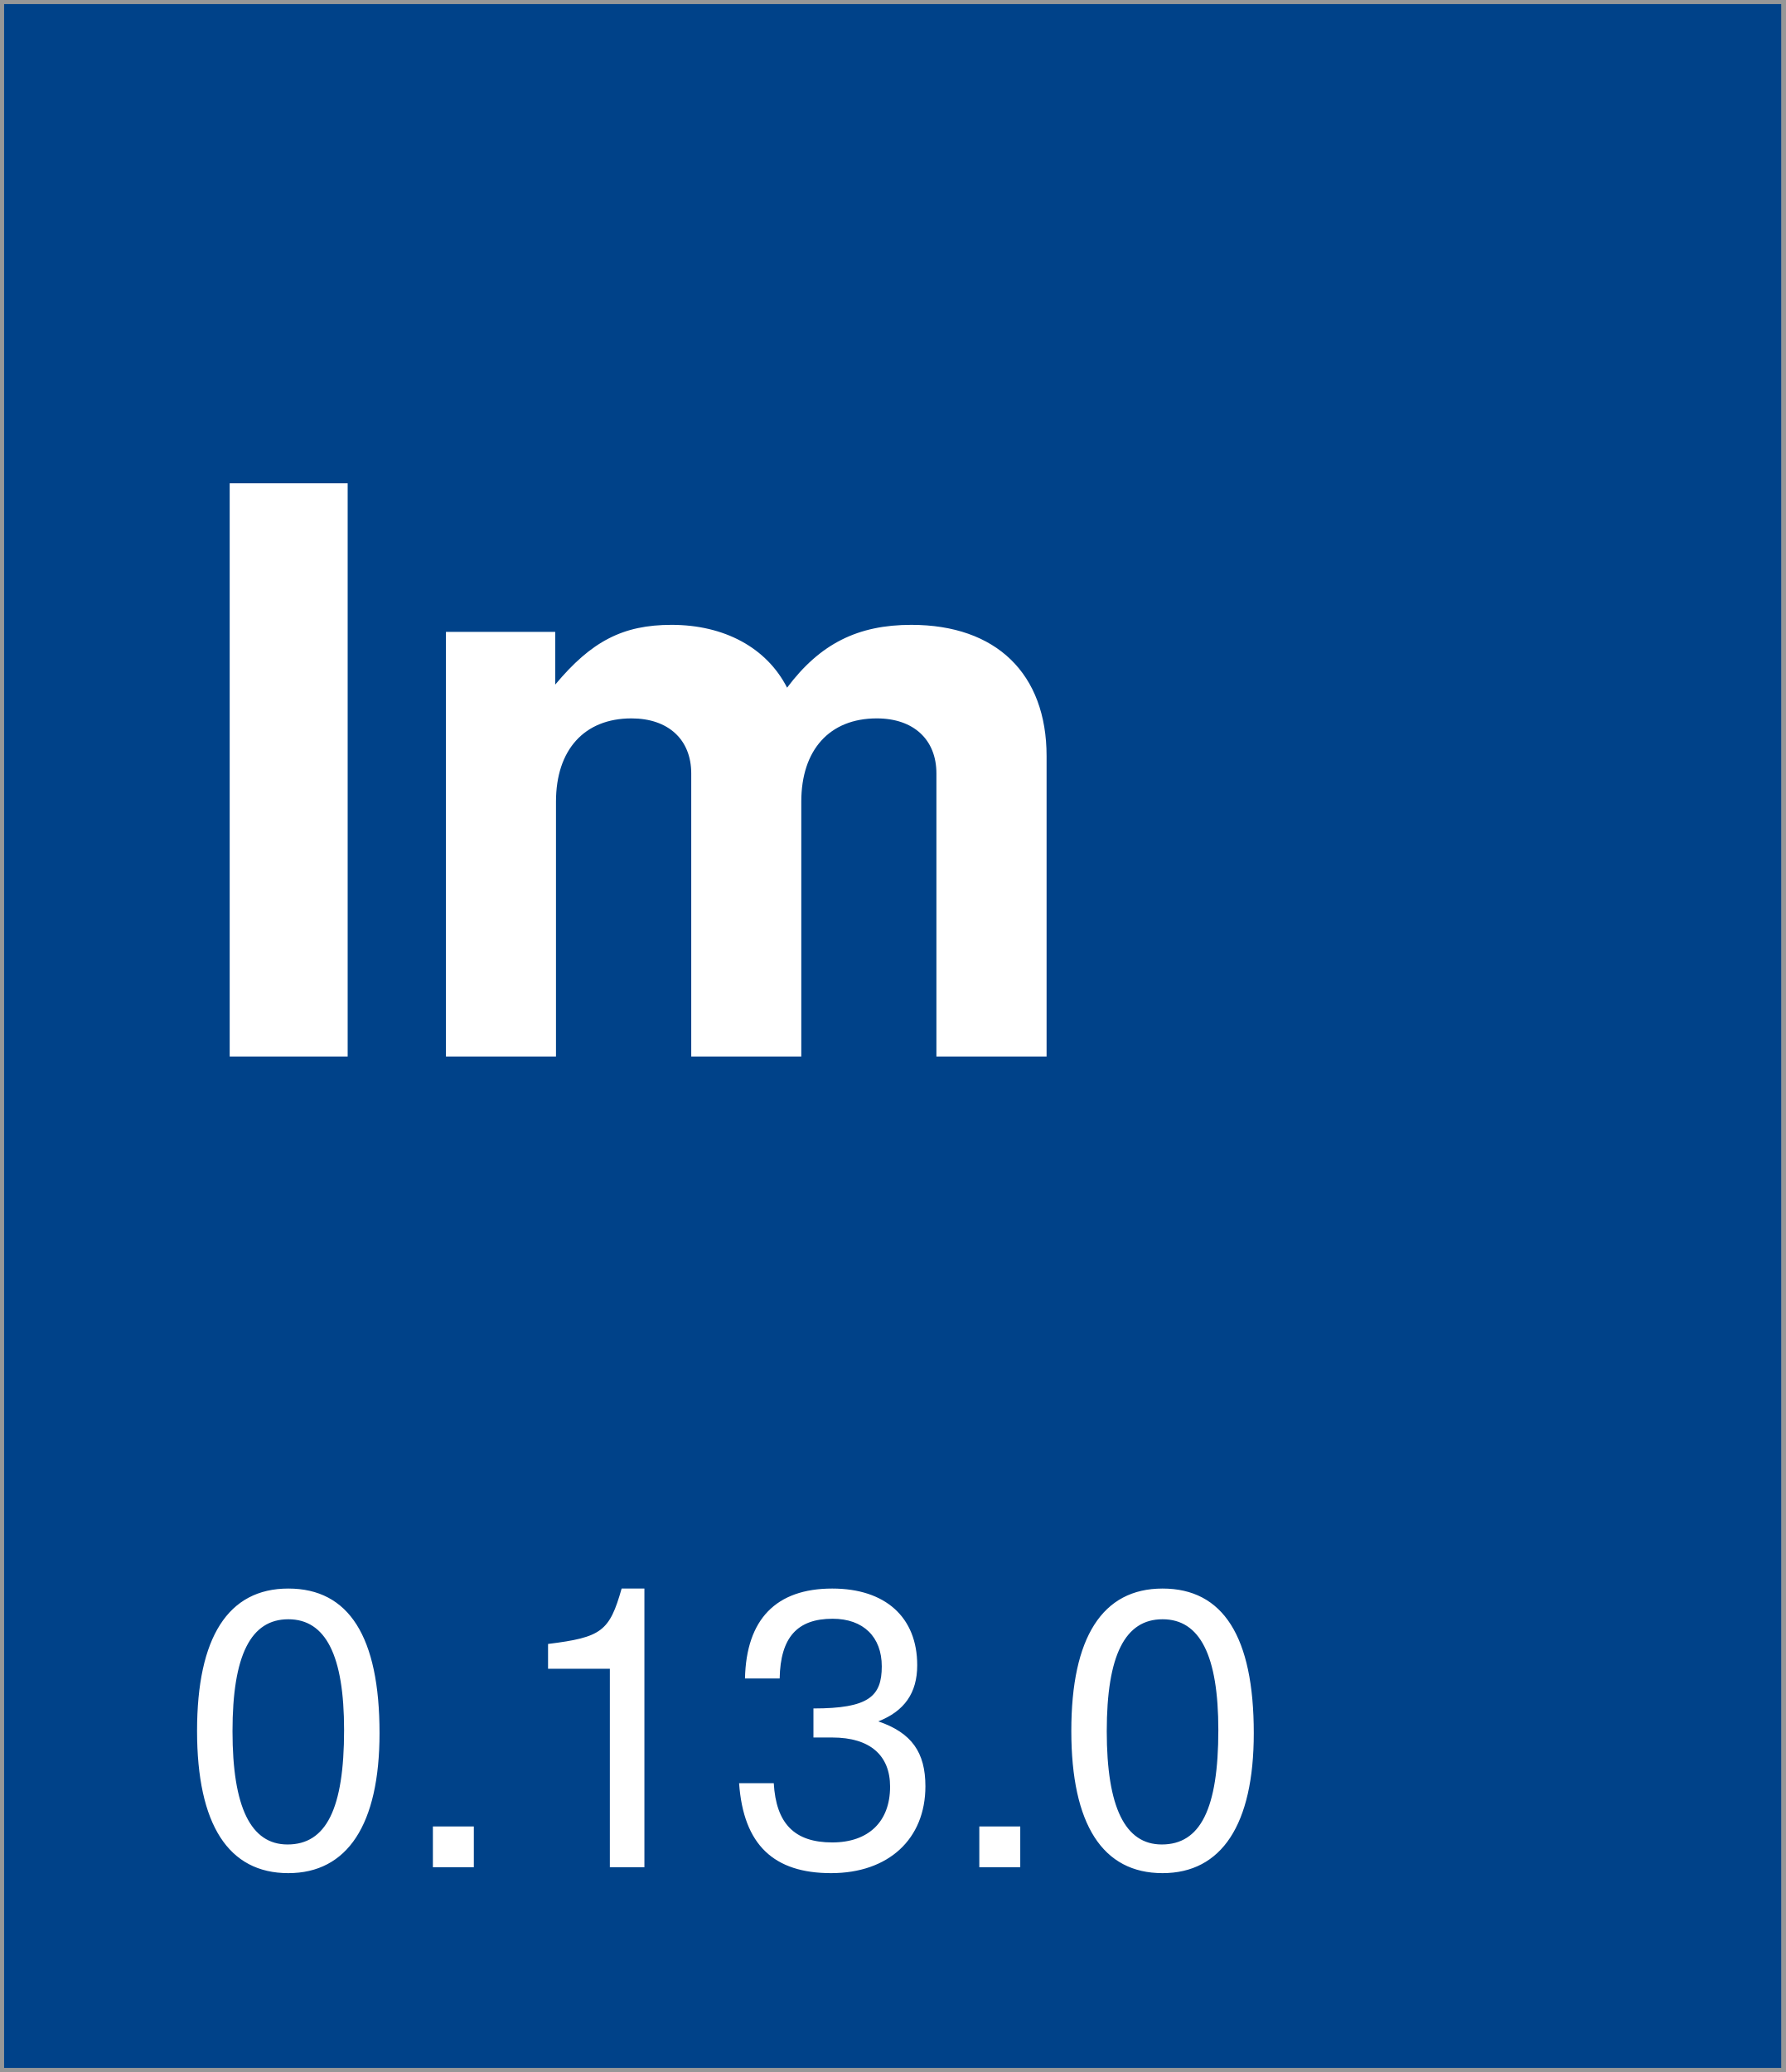
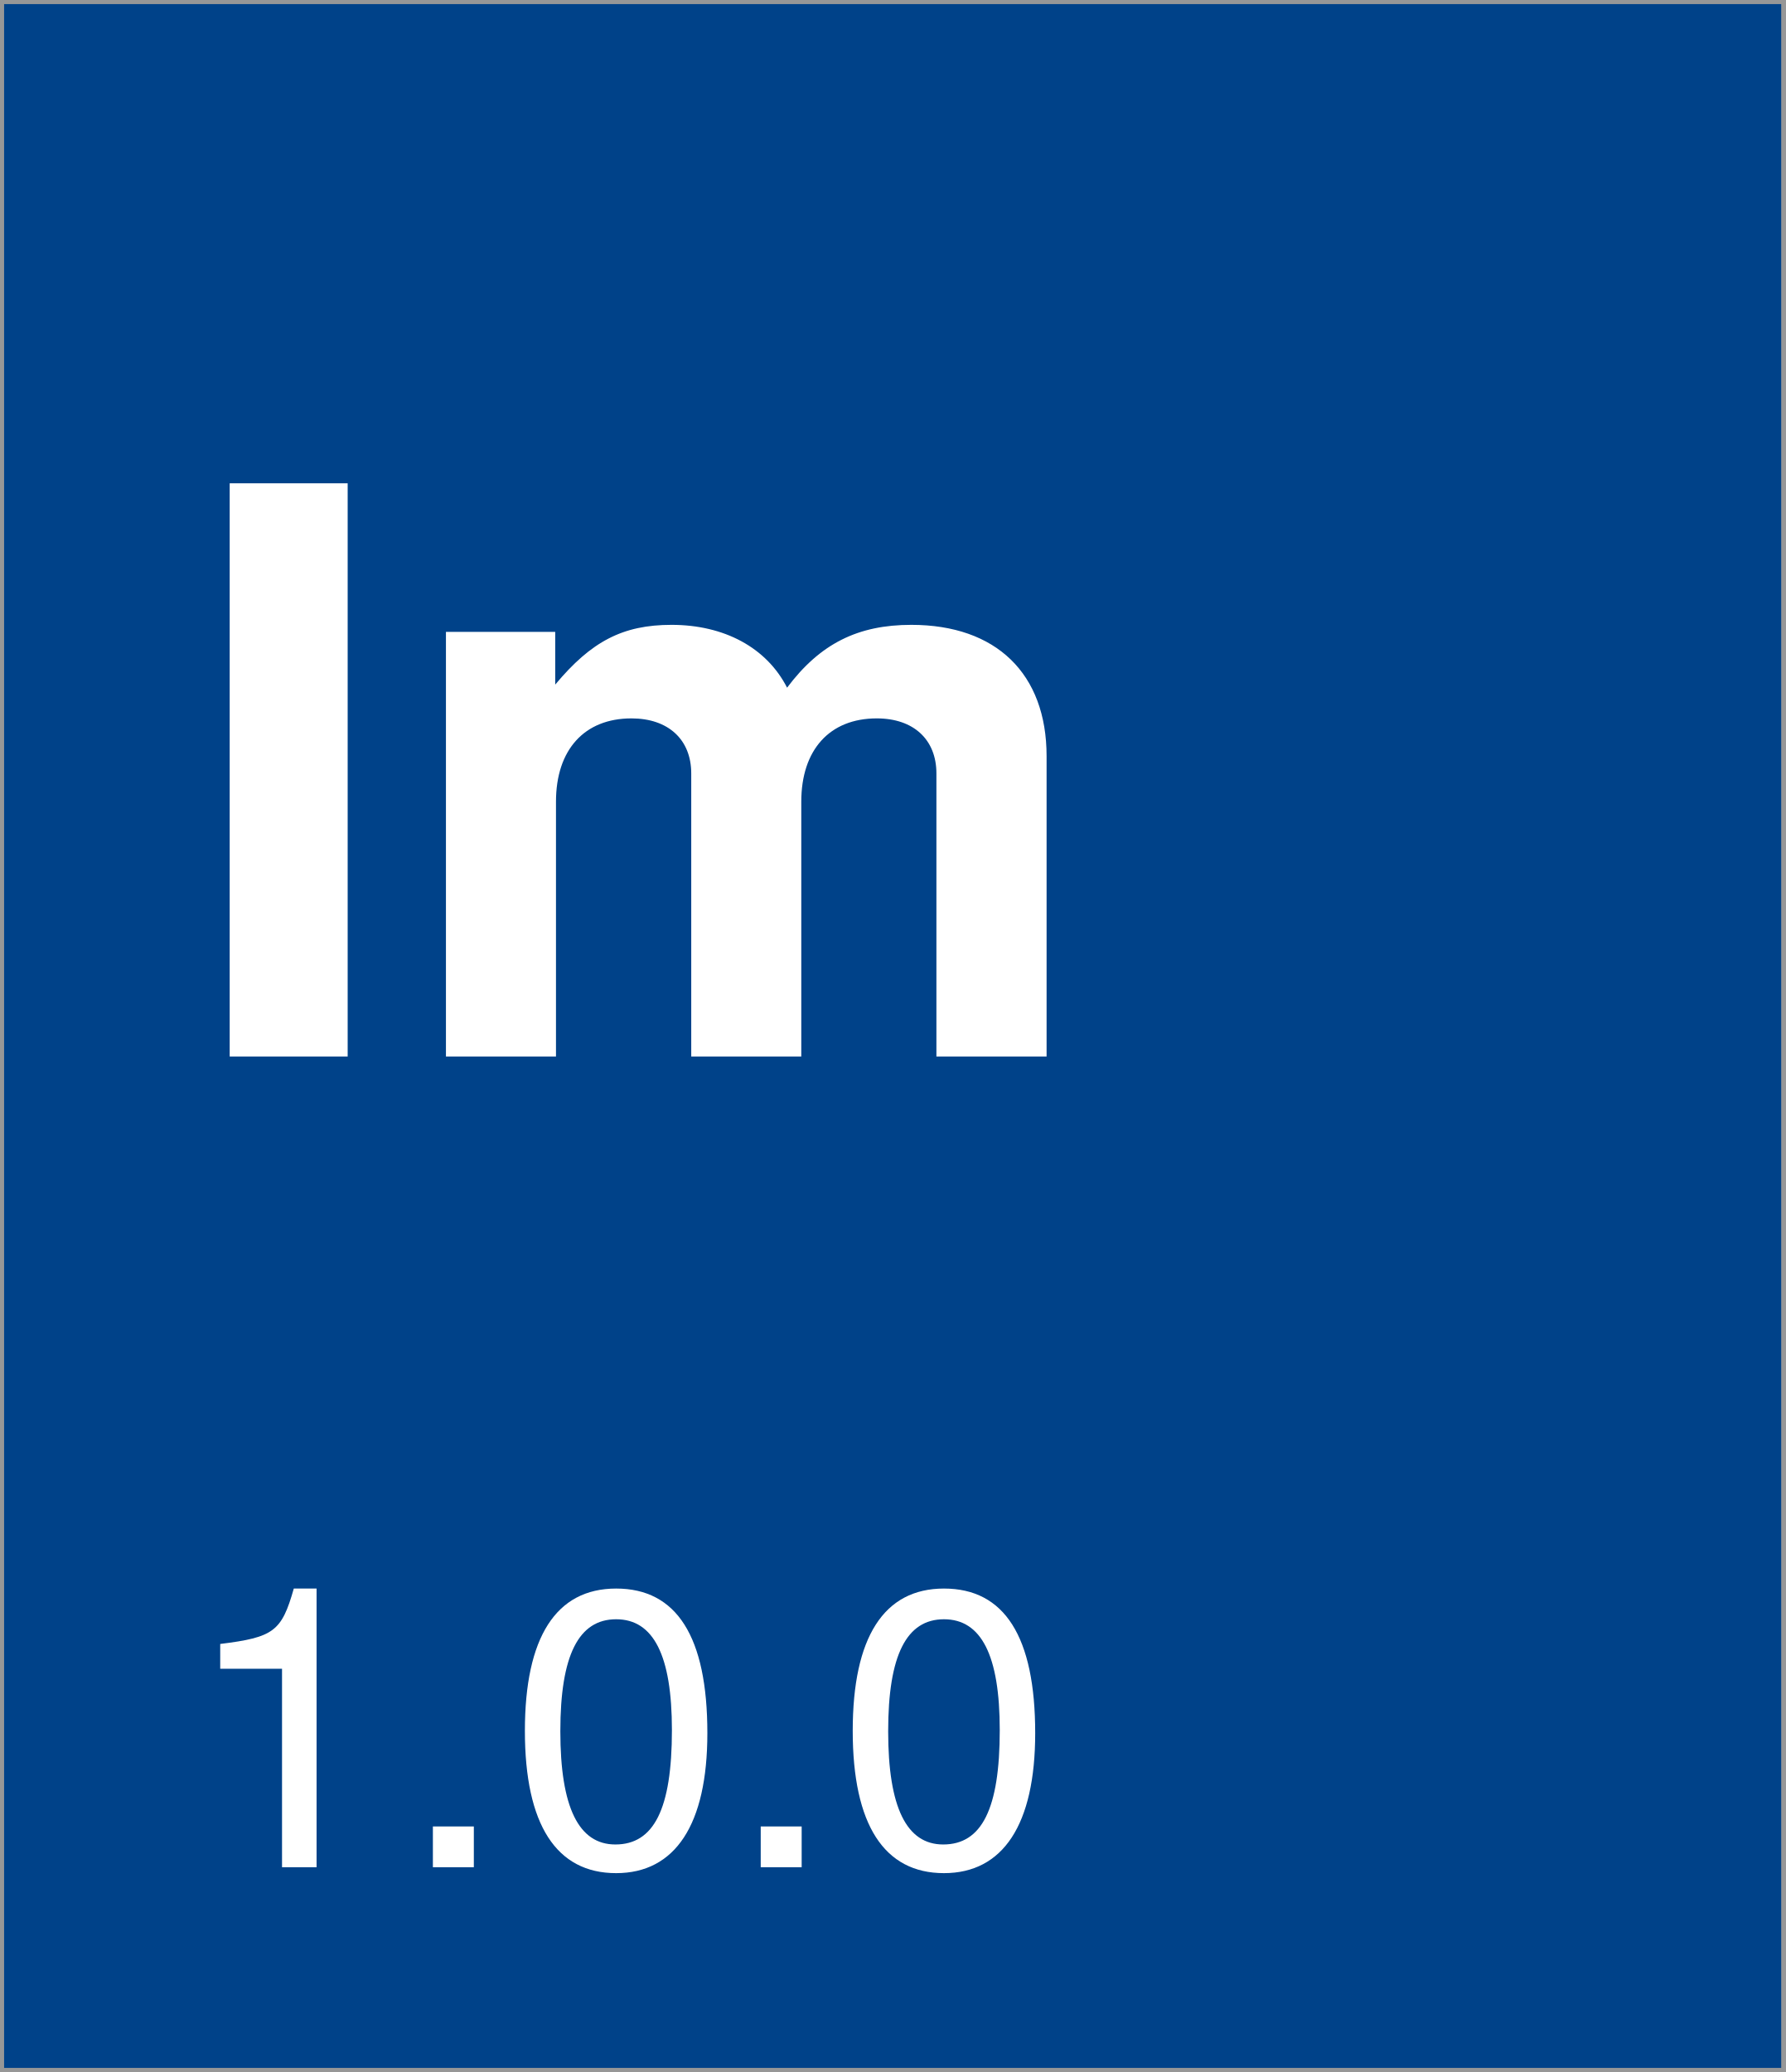
<svg xmlns="http://www.w3.org/2000/svg" width="218px" height="253px" viewBox="0 0 218 253" version="1.1">
  <description>Created with Sketch (http://www.bohemiancoding.com/sketch)</description>
  <defs />
  <g id="Page-1" stroke="none" stroke-width="1" fill="none" fill-rule="evenodd">
    <rect id="Rectangle-1" stroke="#979797" fill="#004289" x="0" y="0" width="218" height="253" />
    <text id="version-box" font-family="Helvetica Neue" font-size="48" font-weight="260" fill="#FFFFFF">
      <tspan x="22" y="228">
-         <tspan id="version">0.13.0</tspan>
+         <tspan id="version">1.0.0</tspan>
      </tspan>
    </text>
    <text id="Im" font-family="Helvetica Neue" font-size="96" font-weight="bold" fill="#FFFFFF">
      <tspan x="22" y="129">Im</tspan>
    </text>
  </g>
</svg>
